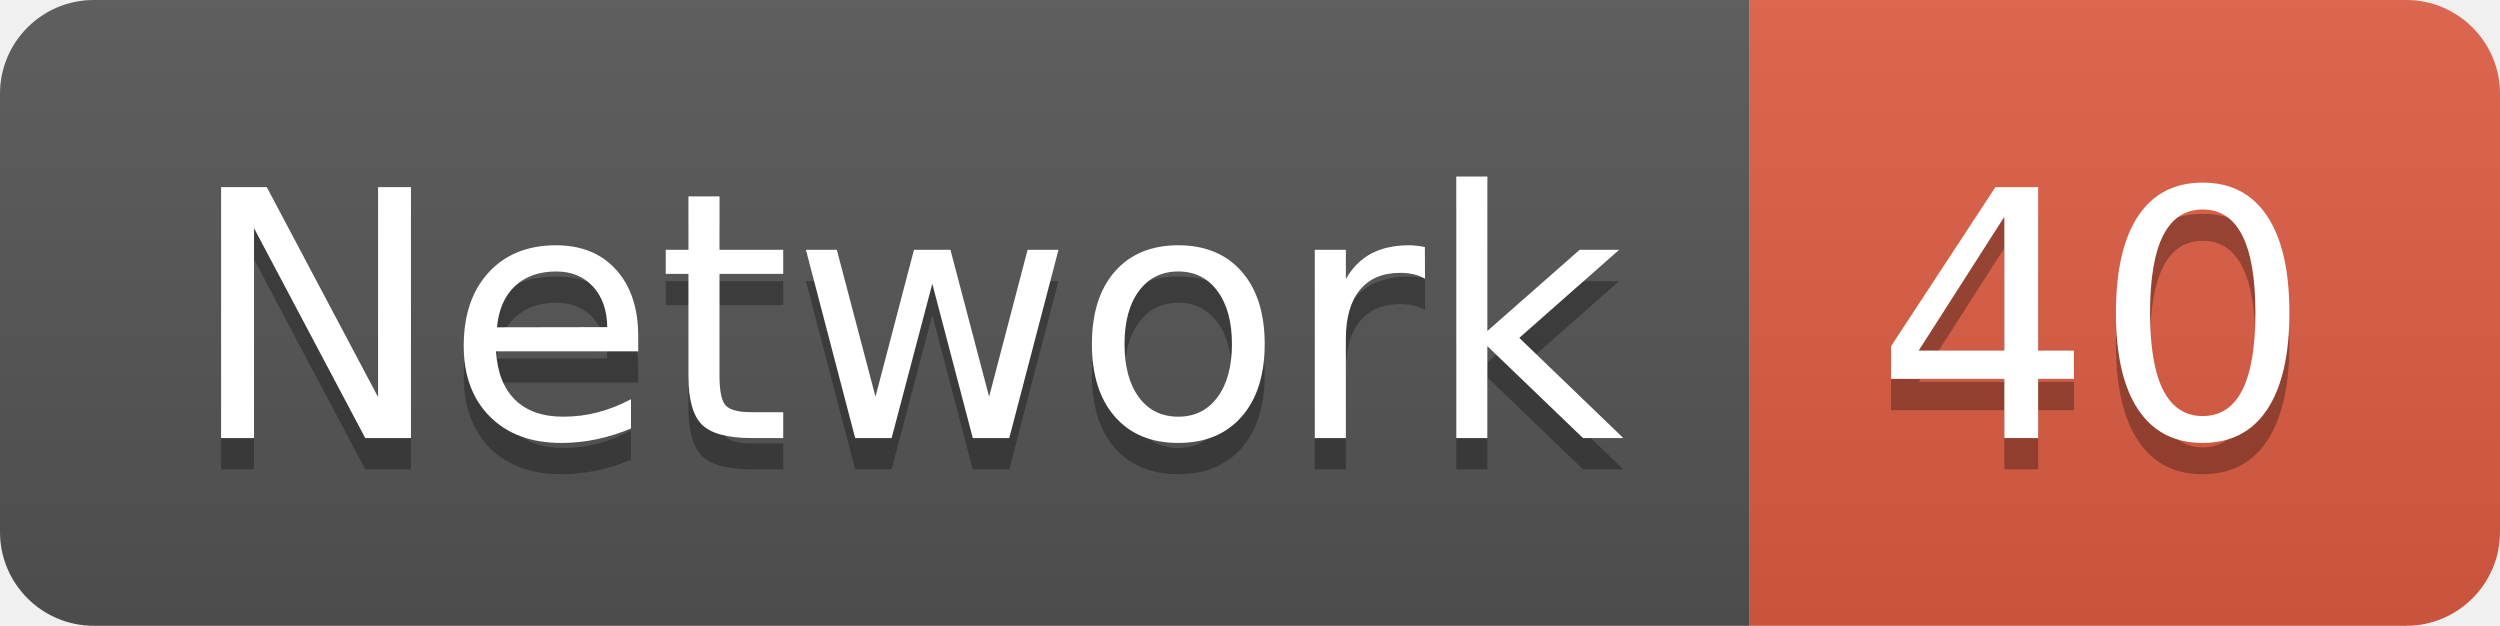
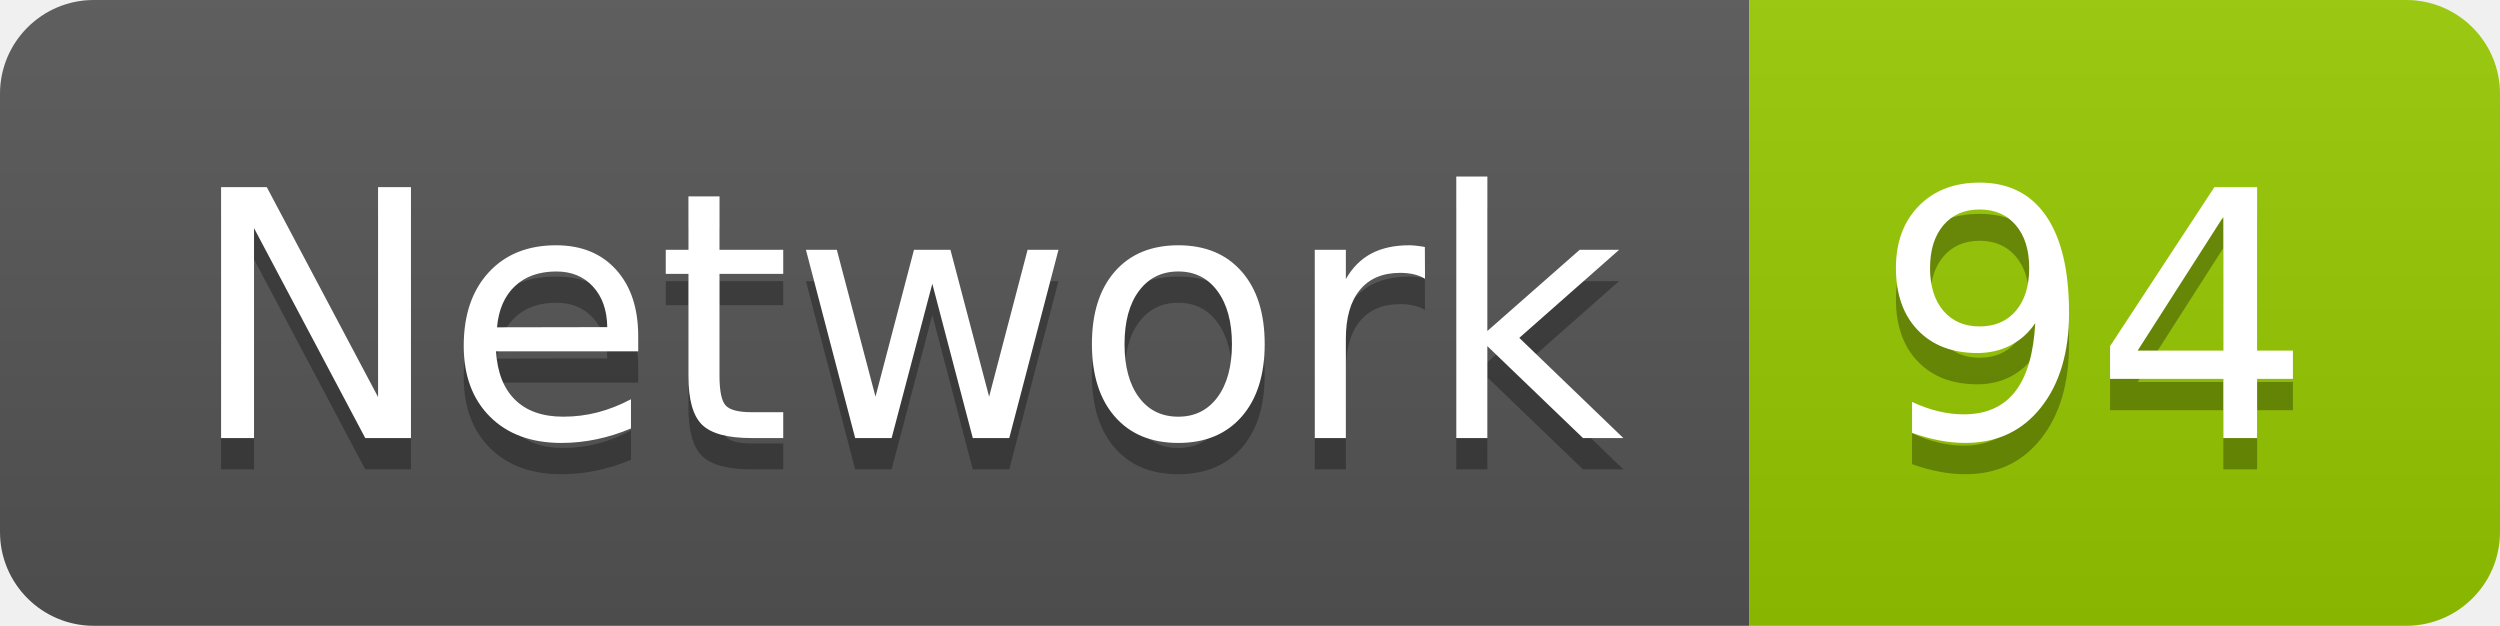
<svg xmlns="http://www.w3.org/2000/svg" width="79.9" height="20">
  <linearGradient id="smooth" x2="0" y2="100%">
    <stop offset="0" stop-color="#bbb" stop-opacity=".1" />
    <stop offset="1" stop-opacity=".1" />
  </linearGradient>
  <clipPath id="round">
    <rect width="79.9" height="20" rx="3" fill="#fff" />
  </clipPath>
  <g clip-path="url(#round)">
    <rect width="55.9" height="20" fill="#555" />
-     <rect x="55.9" width="24.0" height="20" fill="#e05d44" />
+     <rect x="55.9" width="24.0" height="20" fill="#97CA00" />
    <rect width="79.9" height="20" fill="url(#smooth)" />
  </g>
  <g fill="#fff" text-anchor="middle" font-family="DejaVu Sans,Verdana,Geneva,sans-serif" font-size="110">
    <text x="289.5" y="150" fill="#010101" fill-opacity=".3" transform="scale(0.1)" textLength="459.0" lengthAdjust="spacing">Network</text>
    <text x="289.5" y="140" transform="scale(0.1)" textLength="459.0" lengthAdjust="spacing">Network</text>
-     <text x="669.0" y="150" fill="#010101" fill-opacity=".3" transform="scale(0.1)" textLength="140.0" lengthAdjust="spacing">40</text>
-     <text x="669.0" y="140" transform="scale(0.1)" textLength="140.0" lengthAdjust="spacing">40</text>
+     <text x="669.0" y="150" fill="#010101" fill-opacity=".3" transform="scale(0.1)" textLength="140.0" lengthAdjust="spacing">94</text>
+     <text x="669.0" y="140" transform="scale(0.1)" textLength="140.0" lengthAdjust="spacing">94</text>
  </g>
</svg>
